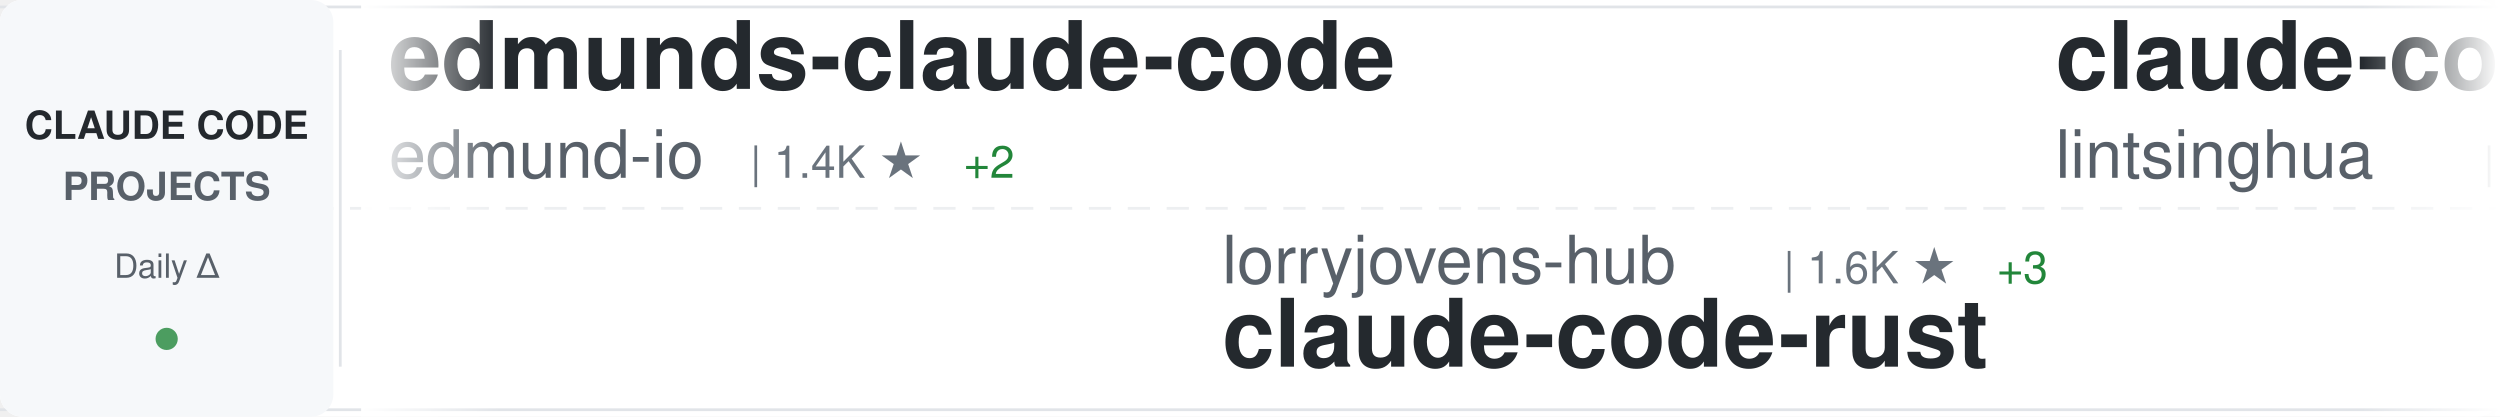
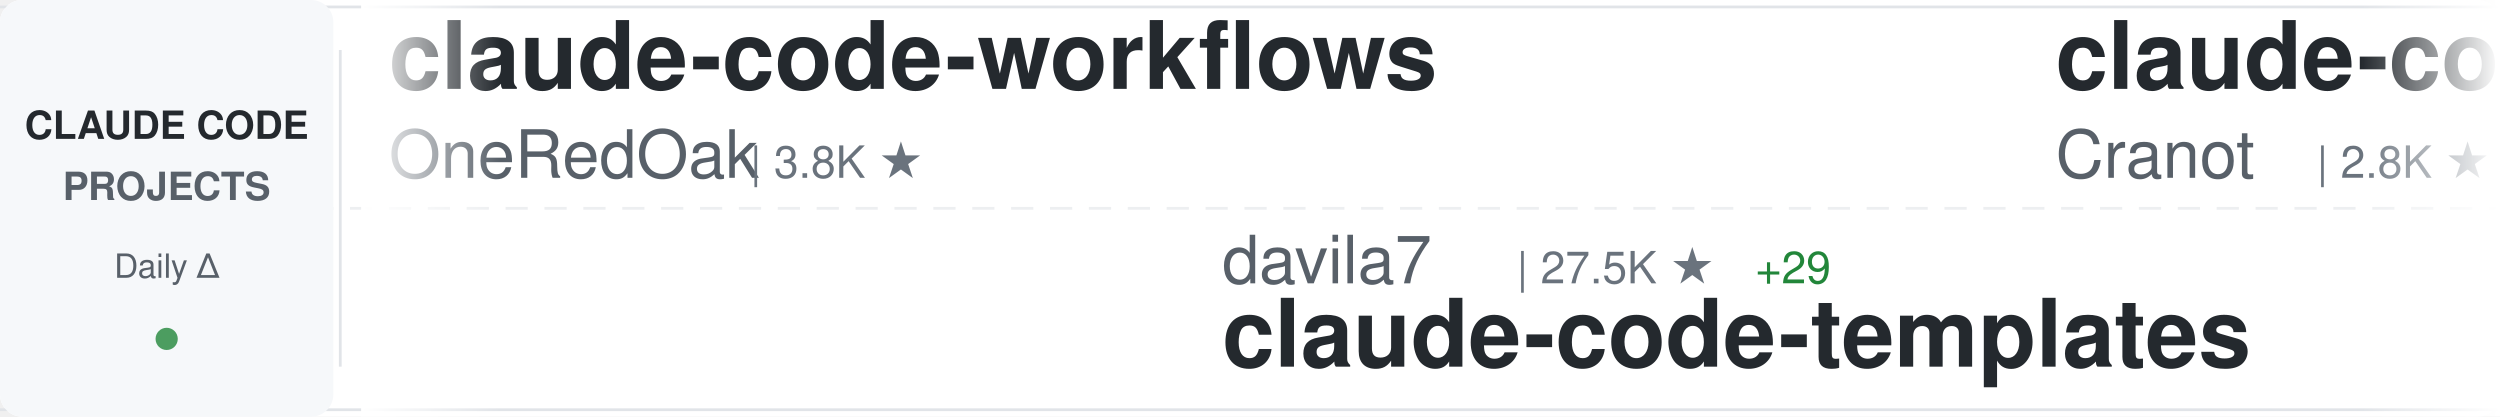
<svg xmlns="http://www.w3.org/2000/svg" width="900" height="150">
  <defs>
    <linearGradient id="awesomeLeftFade" x1="0%" y1="0%" x2="100%" y2="0%">
      <stop offset="0%" style="stop-color:#ffffff;stop-opacity:1" />
      <stop offset="100%" style="stop-color:#ffffff;stop-opacity:0" />
    </linearGradient>
    <linearGradient id="awesomeRightFade" x1="0%" y1="0%" x2="100%" y2="0%">
      <stop offset="0%" style="stop-color:#ffffff;stop-opacity:0" />
      <stop offset="100%" style="stop-color:#ffffff;stop-opacity:1" />
    </linearGradient>
  </defs>
  <rect width="900" height="150" fill="#ffffff" rx="8" />
  <rect x="0" y="2" width="900" height="1" fill="#e1e4e8" />
  <rect x="0" y="147" width="900" height="1" fill="#e1e4e8" />
  <line x1="0" y1="75" x2="900" y2="75" stroke="#e1e4e8" stroke-width="1" stroke-dasharray="8 6" opacity="0.6" />
  <rect x="0" y="0" width="120" height="150" fill="#f6f8fa" rx="8" />
  <text x="60" y="50" font-family="-apple-system, BlinkMacSystemFont, 'Segoe UI', Helvetica, Arial, sans-serif" font-size="14" font-weight="600" fill="#24292e" text-anchor="middle">CLAUDE CODE</text>
  <text x="60" y="72" font-family="-apple-system, BlinkMacSystemFont, 'Segoe UI', Helvetica, Arial, sans-serif" font-size="14" font-weight="600" fill="#586069" text-anchor="middle">PROJECTS</text>
  <text x="60" y="100" font-family="-apple-system, BlinkMacSystemFont, 'Segoe UI', Helvetica, Arial, sans-serif" font-size="12" font-weight="500" fill="#586069" text-anchor="middle">Daily Δ</text>
  <circle cx="60" cy="122" r="4" fill="#22863a" opacity="0.8" />
  <rect x="122" y="18" width="1" height="114" fill="#e1e4e8" />
  <clipPath id="awesomeTickerClip">
    <rect x="130" y="0" width="770" height="150" />
  </clipPath>
  <g clip-path="url(#awesomeTickerClip)">
    <g id="awesomeTickerItems">
      <animateTransform attributeName="transform" attributeType="XML" type="translate" from="0 0" to="-3000 0" dur="54s" repeatCount="indefinite" />
      <g transform="translate(0, 0)">
-         <text x="140" y="32" font-family="-apple-system, BlinkMacSystemFont, 'Segoe UI', Helvetica, Arial, sans-serif" font-size="34" font-weight="600" fill="#24292e">edmunds-claude-code</text>
-         <text x="140" y="64" font-family="-apple-system, BlinkMacSystemFont, 'Segoe UI', Helvetica, Arial, sans-serif" font-size="24" font-weight="400" fill="#586069">edmund-io</text>
-         <text x="270" y="64" font-family="-apple-system, BlinkMacSystemFont, 'Segoe UI', Helvetica, Arial, sans-serif" font-size="16" font-weight="500" fill="#6a737d">| 1.4K ★</text>
-         <text x="347" y="64" font-family="-apple-system, BlinkMacSystemFont, 'Segoe UI', Helvetica, Arial, sans-serif" font-size="16" font-weight="500" fill="#22863a"> +2</text>
+         <text x="140" y="32" font-family="-apple-system, BlinkMacSystemFont, 'Segoe UI', Helvetica, Arial, sans-serif" font-size="34" font-weight="600" fill="#24292e">claude-code-workflows</text>
+         <text x="140" y="64" font-family="-apple-system, BlinkMacSystemFont, 'Segoe UI', Helvetica, Arial, sans-serif" font-size="24" font-weight="400" fill="#586069">OneRedOak</text>
+         <text x="270" y="64" font-family="-apple-system, BlinkMacSystemFont, 'Segoe UI', Helvetica, Arial, sans-serif" font-size="16" font-weight="500" fill="#6a737d">| 3.8K ★</text>
      </g>
      <g transform="translate(300, 0)">
-         <text x="140" y="102" font-family="-apple-system, BlinkMacSystemFont, 'Segoe UI', Helvetica, Arial, sans-serif" font-size="24" font-weight="400" fill="#586069">lorryjovens-hub</text>
-         <text x="342" y="102" font-family="-apple-system, BlinkMacSystemFont, 'Segoe UI', Helvetica, Arial, sans-serif" font-size="16" font-weight="500" fill="#6a737d">| 1.6K ★</text>
-         <text x="419" y="102" font-family="-apple-system, BlinkMacSystemFont, 'Segoe UI', Helvetica, Arial, sans-serif" font-size="16" font-weight="500" fill="#22863a"> +3</text>
-         <text x="140" y="132" font-family="-apple-system, BlinkMacSystemFont, 'Segoe UI', Helvetica, Arial, sans-serif" font-size="34" font-weight="600" fill="#24292e">claude-code-rust</text>
+         <text x="140" y="102" font-family="-apple-system, BlinkMacSystemFont, 'Segoe UI', Helvetica, Arial, sans-serif" font-size="24" font-weight="400" fill="#586069">davila7</text>
+         <text x="246" y="102" font-family="-apple-system, BlinkMacSystemFont, 'Segoe UI', Helvetica, Arial, sans-serif" font-size="16" font-weight="500" fill="#6a737d">| 27.5K ★</text>
+         <text x="332" y="102" font-family="-apple-system, BlinkMacSystemFont, 'Segoe UI', Helvetica, Arial, sans-serif" font-size="16" font-weight="500" fill="#22863a"> +29</text>
+         <text x="140" y="132" font-family="-apple-system, BlinkMacSystemFont, 'Segoe UI', Helvetica, Arial, sans-serif" font-size="34" font-weight="600" fill="#24292e">claude-code-templates</text>
      </g>
      <g transform="translate(600, 0)">
-         <text x="140" y="32" font-family="-apple-system, BlinkMacSystemFont, 'Segoe UI', Helvetica, Arial, sans-serif" font-size="34" font-weight="600" fill="#24292e">claude-code-book</text>
-         <text x="140" y="64" font-family="-apple-system, BlinkMacSystemFont, 'Segoe UI', Helvetica, Arial, sans-serif" font-size="24" font-weight="400" fill="#586069">lintsinghua</text>
-         <text x="294" y="64" font-family="-apple-system, BlinkMacSystemFont, 'Segoe UI', Helvetica, Arial, sans-serif" font-size="16" font-weight="500" fill="#6a737d">| 3.4K ★</text>
-         <text x="371" y="64" font-family="-apple-system, BlinkMacSystemFont, 'Segoe UI', Helvetica, Arial, sans-serif" font-size="16" font-weight="500" fill="#22863a"> +5</text>
-       </g>
-       <g transform="translate(900, 0)">
-         <text x="140" y="102" font-family="-apple-system, BlinkMacSystemFont, 'Segoe UI', Helvetica, Arial, sans-serif" font-size="24" font-weight="400" fill="#586069">pedrohcgs</text>
-         <text x="270" y="102" font-family="-apple-system, BlinkMacSystemFont, 'Segoe UI', Helvetica, Arial, sans-serif" font-size="16" font-weight="500" fill="#6a737d">| 1.1K ★</text>
-         <text x="347" y="102" font-family="-apple-system, BlinkMacSystemFont, 'Segoe UI', Helvetica, Arial, sans-serif" font-size="16" font-weight="500" fill="#22863a"> +3</text>
-         <text x="140" y="132" font-family="-apple-system, BlinkMacSystemFont, 'Segoe UI', Helvetica, Arial, sans-serif" font-size="34" font-weight="600" fill="#24292e">claude-code-my-workflow</text>
-       </g>
-       <g transform="translate(1200, 0)">
-         <text x="140" y="32" font-family="-apple-system, BlinkMacSystemFont, 'Segoe UI', Helvetica, Arial, sans-serif" font-size="34" font-weight="600" fill="#24292e">Auto-claude-code-researc...</text>
-         <text x="140" y="64" font-family="-apple-system, BlinkMacSystemFont, 'Segoe UI', Helvetica, Arial, sans-serif" font-size="24" font-weight="400" fill="#586069">wanshuiyin</text>
-         <text x="282" y="64" font-family="-apple-system, BlinkMacSystemFont, 'Segoe UI', Helvetica, Arial, sans-serif" font-size="16" font-weight="500" fill="#6a737d">| 10.5K ★</text>
-         <text x="368" y="64" font-family="-apple-system, BlinkMacSystemFont, 'Segoe UI', Helvetica, Arial, sans-serif" font-size="16" font-weight="500" fill="#22863a"> +64</text>
-       </g>
-       <g transform="translate(1500, 0)">
-         <text x="140" y="102" font-family="-apple-system, BlinkMacSystemFont, 'Segoe UI', Helvetica, Arial, sans-serif" font-size="24" font-weight="400" fill="#586069">ponponon</text>
-         <text x="258" y="102" font-family="-apple-system, BlinkMacSystemFont, 'Segoe UI', Helvetica, Arial, sans-serif" font-size="16" font-weight="500" fill="#6a737d">| 2.2K ★</text>
-         <text x="335" y="102" font-family="-apple-system, BlinkMacSystemFont, 'Segoe UI', Helvetica, Arial, sans-serif" font-size="16" font-weight="500" fill="#22863a"> +3</text>
-         <text x="140" y="132" font-family="-apple-system, BlinkMacSystemFont, 'Segoe UI', Helvetica, Arial, sans-serif" font-size="34" font-weight="600" fill="#24292e">claude_code_src</text>
-       </g>
-       <g transform="translate(1800, 0)">
        <text x="140" y="32" font-family="-apple-system, BlinkMacSystemFont, 'Segoe UI', Helvetica, Arial, sans-serif" font-size="34" font-weight="600" fill="#24292e">claude-code-guide</text>
        <text x="140" y="64" font-family="-apple-system, BlinkMacSystemFont, 'Segoe UI', Helvetica, Arial, sans-serif" font-size="24" font-weight="400" fill="#586069">Cranot</text>
        <text x="234" y="64" font-family="-apple-system, BlinkMacSystemFont, 'Segoe UI', Helvetica, Arial, sans-serif" font-size="16" font-weight="500" fill="#6a737d">| 2.8K ★</text>
-         <text x="311" y="64" font-family="-apple-system, BlinkMacSystemFont, 'Segoe UI', Helvetica, Arial, sans-serif" font-size="16" font-weight="500" fill="#22863a"> +2</text>
+         <text x="311" y="64" font-family="-apple-system, BlinkMacSystemFont, 'Segoe UI', Helvetica, Arial, sans-serif" font-size="16" font-weight="500" fill="#22863a"> +4</text>
+       </g>
+       <g transform="translate(900, 0)">
+         <text x="140" y="102" font-family="-apple-system, BlinkMacSystemFont, 'Segoe UI', Helvetica, Arial, sans-serif" font-size="24" font-weight="400" fill="#586069">anthropics</text>
+         <text x="282" y="102" font-family="-apple-system, BlinkMacSystemFont, 'Segoe UI', Helvetica, Arial, sans-serif" font-size="16" font-weight="500" fill="#6a737d">| 846 ★</text>
+         <text x="140" y="132" font-family="-apple-system, BlinkMacSystemFont, 'Segoe UI', Helvetica, Arial, sans-serif" font-size="34" font-weight="600" fill="#24292e">claude-code-base-action</text>
+       </g>
+       <g transform="translate(1200, 0)">
+         <text x="140" y="32" font-family="-apple-system, BlinkMacSystemFont, 'Segoe UI', Helvetica, Arial, sans-serif" font-size="34" font-weight="600" fill="#24292e">claude-code-telegram</text>
+         <text x="140" y="64" font-family="-apple-system, BlinkMacSystemFont, 'Segoe UI', Helvetica, Arial, sans-serif" font-size="24" font-weight="400" fill="#586069">RichardAtCT</text>
+         <text x="294" y="64" font-family="-apple-system, BlinkMacSystemFont, 'Segoe UI', Helvetica, Arial, sans-serif" font-size="16" font-weight="500" fill="#6a737d">| 2.6K ★</text>
+         <text x="371" y="64" font-family="-apple-system, BlinkMacSystemFont, 'Segoe UI', Helvetica, Arial, sans-serif" font-size="16" font-weight="500" fill="#22863a"> +4</text>
+       </g>
+       <g transform="translate(1500, 0)">
+         <text x="140" y="102" font-family="-apple-system, BlinkMacSystemFont, 'Segoe UI', Helvetica, Arial, sans-serif" font-size="24" font-weight="400" fill="#586069">Hyper66666</text>
+         <text x="282" y="102" font-family="-apple-system, BlinkMacSystemFont, 'Segoe UI', Helvetica, Arial, sans-serif" font-size="16" font-weight="500" fill="#6a737d">| 214 ★</text>
+         <text x="140" y="132" font-family="-apple-system, BlinkMacSystemFont, 'Segoe UI', Helvetica, Arial, sans-serif" font-size="34" font-weight="600" fill="#24292e">claude-code-sourcemap</text>
+       </g>
+       <g transform="translate(1800, 0)">
+         <text x="140" y="32" font-family="-apple-system, BlinkMacSystemFont, 'Segoe UI', Helvetica, Arial, sans-serif" font-size="34" font-weight="600" fill="#24292e">antigravity-awesome-skil...</text>
+         <text x="140" y="64" font-family="-apple-system, BlinkMacSystemFont, 'Segoe UI', Helvetica, Arial, sans-serif" font-size="24" font-weight="400" fill="#586069">sickn33</text>
+         <text x="246" y="64" font-family="-apple-system, BlinkMacSystemFont, 'Segoe UI', Helvetica, Arial, sans-serif" font-size="16" font-weight="500" fill="#6a737d">| 38.5K ★</text>
+         <text x="332" y="64" font-family="-apple-system, BlinkMacSystemFont, 'Segoe UI', Helvetica, Arial, sans-serif" font-size="16" font-weight="500" fill="#22863a"> +98</text>
      </g>
      <g transform="translate(2100, 0)">
-         <text x="140" y="102" font-family="-apple-system, BlinkMacSystemFont, 'Segoe UI', Helvetica, Arial, sans-serif" font-size="24" font-weight="400" fill="#586069">alirezarezvani</text>
-         <text x="330" y="102" font-family="-apple-system, BlinkMacSystemFont, 'Segoe UI', Helvetica, Arial, sans-serif" font-size="16" font-weight="500" fill="#6a737d">| 16.0K ★</text>
-         <text x="416" y="102" font-family="-apple-system, BlinkMacSystemFont, 'Segoe UI', Helvetica, Arial, sans-serif" font-size="16" font-weight="500" fill="#22863a"> +122</text>
-         <text x="140" y="132" font-family="-apple-system, BlinkMacSystemFont, 'Segoe UI', Helvetica, Arial, sans-serif" font-size="34" font-weight="600" fill="#24292e">claude-skills</text>
+         <text x="140" y="102" font-family="-apple-system, BlinkMacSystemFont, 'Segoe UI', Helvetica, Arial, sans-serif" font-size="24" font-weight="400" fill="#586069">rohitg00</text>
+         <text x="258" y="102" font-family="-apple-system, BlinkMacSystemFont, 'Segoe UI', Helvetica, Arial, sans-serif" font-size="16" font-weight="500" fill="#6a737d">| 1.8K ★</text>
+         <text x="335" y="102" font-family="-apple-system, BlinkMacSystemFont, 'Segoe UI', Helvetica, Arial, sans-serif" font-size="16" font-weight="500" fill="#22863a"> +15</text>
+         <text x="140" y="132" font-family="-apple-system, BlinkMacSystemFont, 'Segoe UI', Helvetica, Arial, sans-serif" font-size="34" font-weight="600" fill="#24292e">awesome-claude-code-tool...</text>
      </g>
      <g transform="translate(2400, 0)">
-         <text x="140" y="32" font-family="-apple-system, BlinkMacSystemFont, 'Segoe UI', Helvetica, Arial, sans-serif" font-size="34" font-weight="600" fill="#24292e">claude-code-source-code-...</text>
-         <text x="140" y="64" font-family="-apple-system, BlinkMacSystemFont, 'Segoe UI', Helvetica, Arial, sans-serif" font-size="24" font-weight="400" fill="#586069">ghuntley</text>
-         <text x="258" y="64" font-family="-apple-system, BlinkMacSystemFont, 'Segoe UI', Helvetica, Arial, sans-serif" font-size="16" font-weight="500" fill="#6a737d">| 978 ★</text>
+         <text x="140" y="32" font-family="-apple-system, BlinkMacSystemFont, 'Segoe UI', Helvetica, Arial, sans-serif" font-size="34" font-weight="600" fill="#24292e">claude-code-hooks-master...</text>
+         <text x="140" y="64" font-family="-apple-system, BlinkMacSystemFont, 'Segoe UI', Helvetica, Arial, sans-serif" font-size="24" font-weight="400" fill="#586069">disler</text>
+         <text x="234" y="64" font-family="-apple-system, BlinkMacSystemFont, 'Segoe UI', Helvetica, Arial, sans-serif" font-size="16" font-weight="500" fill="#6a737d">| 3.7K ★</text>
+         <text x="311" y="64" font-family="-apple-system, BlinkMacSystemFont, 'Segoe UI', Helvetica, Arial, sans-serif" font-size="16" font-weight="500" fill="#22863a"> +3</text>
      </g>
      <g transform="translate(2700, 0)">
-         <text x="140" y="102" font-family="-apple-system, BlinkMacSystemFont, 'Segoe UI', Helvetica, Arial, sans-serif" font-size="24" font-weight="400" fill="#586069">huangserva</text>
-         <text x="282" y="102" font-family="-apple-system, BlinkMacSystemFont, 'Segoe UI', Helvetica, Arial, sans-serif" font-size="16" font-weight="500" fill="#6a737d">| 588 ★</text>
-         <text x="140" y="132" font-family="-apple-system, BlinkMacSystemFont, 'Segoe UI', Helvetica, Arial, sans-serif" font-size="34" font-weight="600" fill="#24292e">claude-code-cli</text>
+         <text x="140" y="102" font-family="-apple-system, BlinkMacSystemFont, 'Segoe UI', Helvetica, Arial, sans-serif" font-size="24" font-weight="400" fill="#586069">lintsinghua</text>
+         <text x="294" y="102" font-family="-apple-system, BlinkMacSystemFont, 'Segoe UI', Helvetica, Arial, sans-serif" font-size="16" font-weight="500" fill="#6a737d">| 3.4K ★</text>
+         <text x="371" y="102" font-family="-apple-system, BlinkMacSystemFont, 'Segoe UI', Helvetica, Arial, sans-serif" font-size="16" font-weight="500" fill="#22863a"> +9</text>
+         <text x="140" y="132" font-family="-apple-system, BlinkMacSystemFont, 'Segoe UI', Helvetica, Arial, sans-serif" font-size="34" font-weight="600" fill="#24292e">claude-code-book</text>
      </g>
      <g transform="translate(3000, 0)">
-         <text x="140" y="32" font-family="-apple-system, BlinkMacSystemFont, 'Segoe UI', Helvetica, Arial, sans-serif" font-size="34" font-weight="600" fill="#24292e">edmunds-claude-code</text>
-         <text x="140" y="64" font-family="-apple-system, BlinkMacSystemFont, 'Segoe UI', Helvetica, Arial, sans-serif" font-size="24" font-weight="400" fill="#586069">edmund-io</text>
-         <text x="270" y="64" font-family="-apple-system, BlinkMacSystemFont, 'Segoe UI', Helvetica, Arial, sans-serif" font-size="16" font-weight="500" fill="#6a737d">| 1.4K ★</text>
-         <text x="347" y="64" font-family="-apple-system, BlinkMacSystemFont, 'Segoe UI', Helvetica, Arial, sans-serif" font-size="16" font-weight="500" fill="#22863a"> +2</text>
+         <text x="140" y="32" font-family="-apple-system, BlinkMacSystemFont, 'Segoe UI', Helvetica, Arial, sans-serif" font-size="34" font-weight="600" fill="#24292e">claude-code-workflows</text>
+         <text x="140" y="64" font-family="-apple-system, BlinkMacSystemFont, 'Segoe UI', Helvetica, Arial, sans-serif" font-size="24" font-weight="400" fill="#586069">OneRedOak</text>
+         <text x="270" y="64" font-family="-apple-system, BlinkMacSystemFont, 'Segoe UI', Helvetica, Arial, sans-serif" font-size="16" font-weight="500" fill="#6a737d">| 3.8K ★</text>
      </g>
      <g transform="translate(3300, 0)">
-         <text x="140" y="102" font-family="-apple-system, BlinkMacSystemFont, 'Segoe UI', Helvetica, Arial, sans-serif" font-size="24" font-weight="400" fill="#586069">lorryjovens-hub</text>
-         <text x="342" y="102" font-family="-apple-system, BlinkMacSystemFont, 'Segoe UI', Helvetica, Arial, sans-serif" font-size="16" font-weight="500" fill="#6a737d">| 1.6K ★</text>
-         <text x="419" y="102" font-family="-apple-system, BlinkMacSystemFont, 'Segoe UI', Helvetica, Arial, sans-serif" font-size="16" font-weight="500" fill="#22863a"> +3</text>
-         <text x="140" y="132" font-family="-apple-system, BlinkMacSystemFont, 'Segoe UI', Helvetica, Arial, sans-serif" font-size="34" font-weight="600" fill="#24292e">claude-code-rust</text>
+         <text x="140" y="102" font-family="-apple-system, BlinkMacSystemFont, 'Segoe UI', Helvetica, Arial, sans-serif" font-size="24" font-weight="400" fill="#586069">davila7</text>
+         <text x="246" y="102" font-family="-apple-system, BlinkMacSystemFont, 'Segoe UI', Helvetica, Arial, sans-serif" font-size="16" font-weight="500" fill="#6a737d">| 27.5K ★</text>
+         <text x="332" y="102" font-family="-apple-system, BlinkMacSystemFont, 'Segoe UI', Helvetica, Arial, sans-serif" font-size="16" font-weight="500" fill="#22863a"> +29</text>
+         <text x="140" y="132" font-family="-apple-system, BlinkMacSystemFont, 'Segoe UI', Helvetica, Arial, sans-serif" font-size="34" font-weight="600" fill="#24292e">claude-code-templates</text>
      </g>
      <g transform="translate(3600, 0)">
-         <text x="140" y="32" font-family="-apple-system, BlinkMacSystemFont, 'Segoe UI', Helvetica, Arial, sans-serif" font-size="34" font-weight="600" fill="#24292e">claude-code-book</text>
-         <text x="140" y="64" font-family="-apple-system, BlinkMacSystemFont, 'Segoe UI', Helvetica, Arial, sans-serif" font-size="24" font-weight="400" fill="#586069">lintsinghua</text>
-         <text x="294" y="64" font-family="-apple-system, BlinkMacSystemFont, 'Segoe UI', Helvetica, Arial, sans-serif" font-size="16" font-weight="500" fill="#6a737d">| 3.4K ★</text>
-         <text x="371" y="64" font-family="-apple-system, BlinkMacSystemFont, 'Segoe UI', Helvetica, Arial, sans-serif" font-size="16" font-weight="500" fill="#22863a"> +5</text>
+         <text x="140" y="32" font-family="-apple-system, BlinkMacSystemFont, 'Segoe UI', Helvetica, Arial, sans-serif" font-size="34" font-weight="600" fill="#24292e">claude-code-guide</text>
+         <text x="140" y="64" font-family="-apple-system, BlinkMacSystemFont, 'Segoe UI', Helvetica, Arial, sans-serif" font-size="24" font-weight="400" fill="#586069">Cranot</text>
+         <text x="234" y="64" font-family="-apple-system, BlinkMacSystemFont, 'Segoe UI', Helvetica, Arial, sans-serif" font-size="16" font-weight="500" fill="#6a737d">| 2.8K ★</text>
+         <text x="311" y="64" font-family="-apple-system, BlinkMacSystemFont, 'Segoe UI', Helvetica, Arial, sans-serif" font-size="16" font-weight="500" fill="#22863a"> +4</text>
      </g>
      <g transform="translate(3900, 0)">
-         <text x="140" y="102" font-family="-apple-system, BlinkMacSystemFont, 'Segoe UI', Helvetica, Arial, sans-serif" font-size="24" font-weight="400" fill="#586069">pedrohcgs</text>
-         <text x="270" y="102" font-family="-apple-system, BlinkMacSystemFont, 'Segoe UI', Helvetica, Arial, sans-serif" font-size="16" font-weight="500" fill="#6a737d">| 1.1K ★</text>
-         <text x="347" y="102" font-family="-apple-system, BlinkMacSystemFont, 'Segoe UI', Helvetica, Arial, sans-serif" font-size="16" font-weight="500" fill="#22863a"> +3</text>
-         <text x="140" y="132" font-family="-apple-system, BlinkMacSystemFont, 'Segoe UI', Helvetica, Arial, sans-serif" font-size="34" font-weight="600" fill="#24292e">claude-code-my-workflow</text>
+         <text x="140" y="102" font-family="-apple-system, BlinkMacSystemFont, 'Segoe UI', Helvetica, Arial, sans-serif" font-size="24" font-weight="400" fill="#586069">anthropics</text>
+         <text x="282" y="102" font-family="-apple-system, BlinkMacSystemFont, 'Segoe UI', Helvetica, Arial, sans-serif" font-size="16" font-weight="500" fill="#6a737d">| 846 ★</text>
+         <text x="140" y="132" font-family="-apple-system, BlinkMacSystemFont, 'Segoe UI', Helvetica, Arial, sans-serif" font-size="34" font-weight="600" fill="#24292e">claude-code-base-action</text>
      </g>
    </g>
  </g>
  <rect x="130" y="0" width="50" height="150" fill="url(#awesomeLeftFade)" />
  <rect x="850" y="0" width="50" height="150" fill="url(#awesomeRightFade)" />
</svg>
